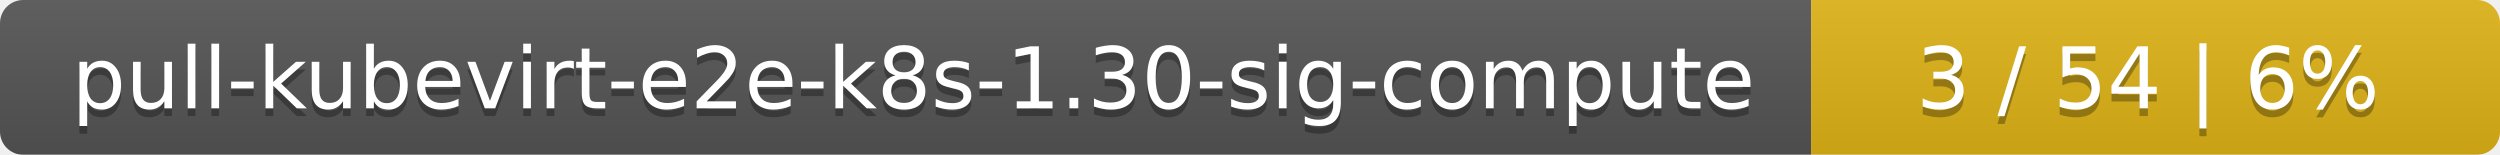
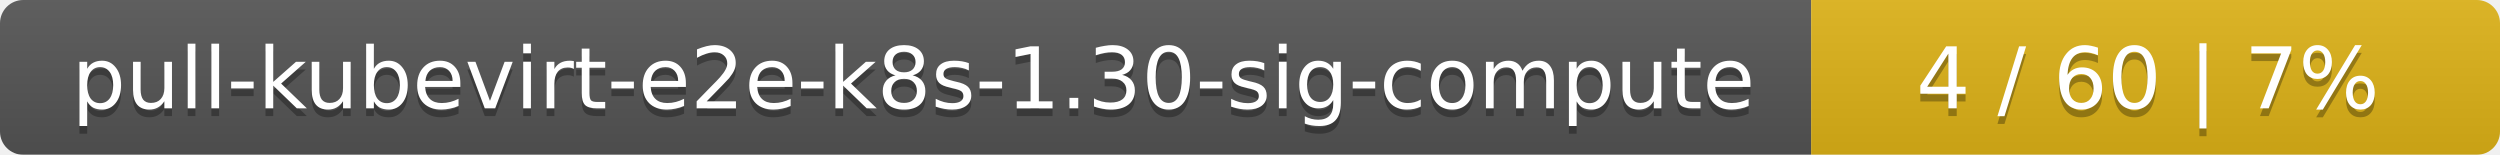
<svg xmlns="http://www.w3.org/2000/svg" width="323" height="20">
  <linearGradient id="smooth" x2="0" y2="100%">
    <stop offset="0" stop-color="#bbb" stop-opacity=".1" />
    <stop offset="1" stop-opacity=".1" />
  </linearGradient>
  <mask id="round">
    <rect width="323" height="20" rx="3" fill="#fff" />
  </mask>
  <g mask="url(#round)">
    <rect width="234" height="20" fill="#555" />
    <rect x="234" width="89" height="20" fill="#dfb317" />
    <rect width="323" height="20" fill="url(#smooth)" />
  </g>
  <g fill="#fff" text-anchor="middle" font-family="DejaVu Sans,Verdana,Geneva,sans-serif" font-size="11">
    <text x="118" y="15" fill="#010101" fill-opacity=".3">pull-kubevirt-e2e-k8s-1.30-sig-compute</text>
    <text x="118" y="14">pull-kubevirt-e2e-k8s-1.30-sig-compute</text>
-     <text x="277.5" y="15" fill="#010101" fill-opacity=".3">3 / 54    |    6%</text>
-     <text x="277.5" y="14">3 / 54    |    6%</text>
+     <text x="277.5" y="15" fill="#010101" fill-opacity=".3">4 / 60    |    7%</text>
+     <text x="277.5" y="14">4 / 60    |    7%</text>
  </g>
</svg>
